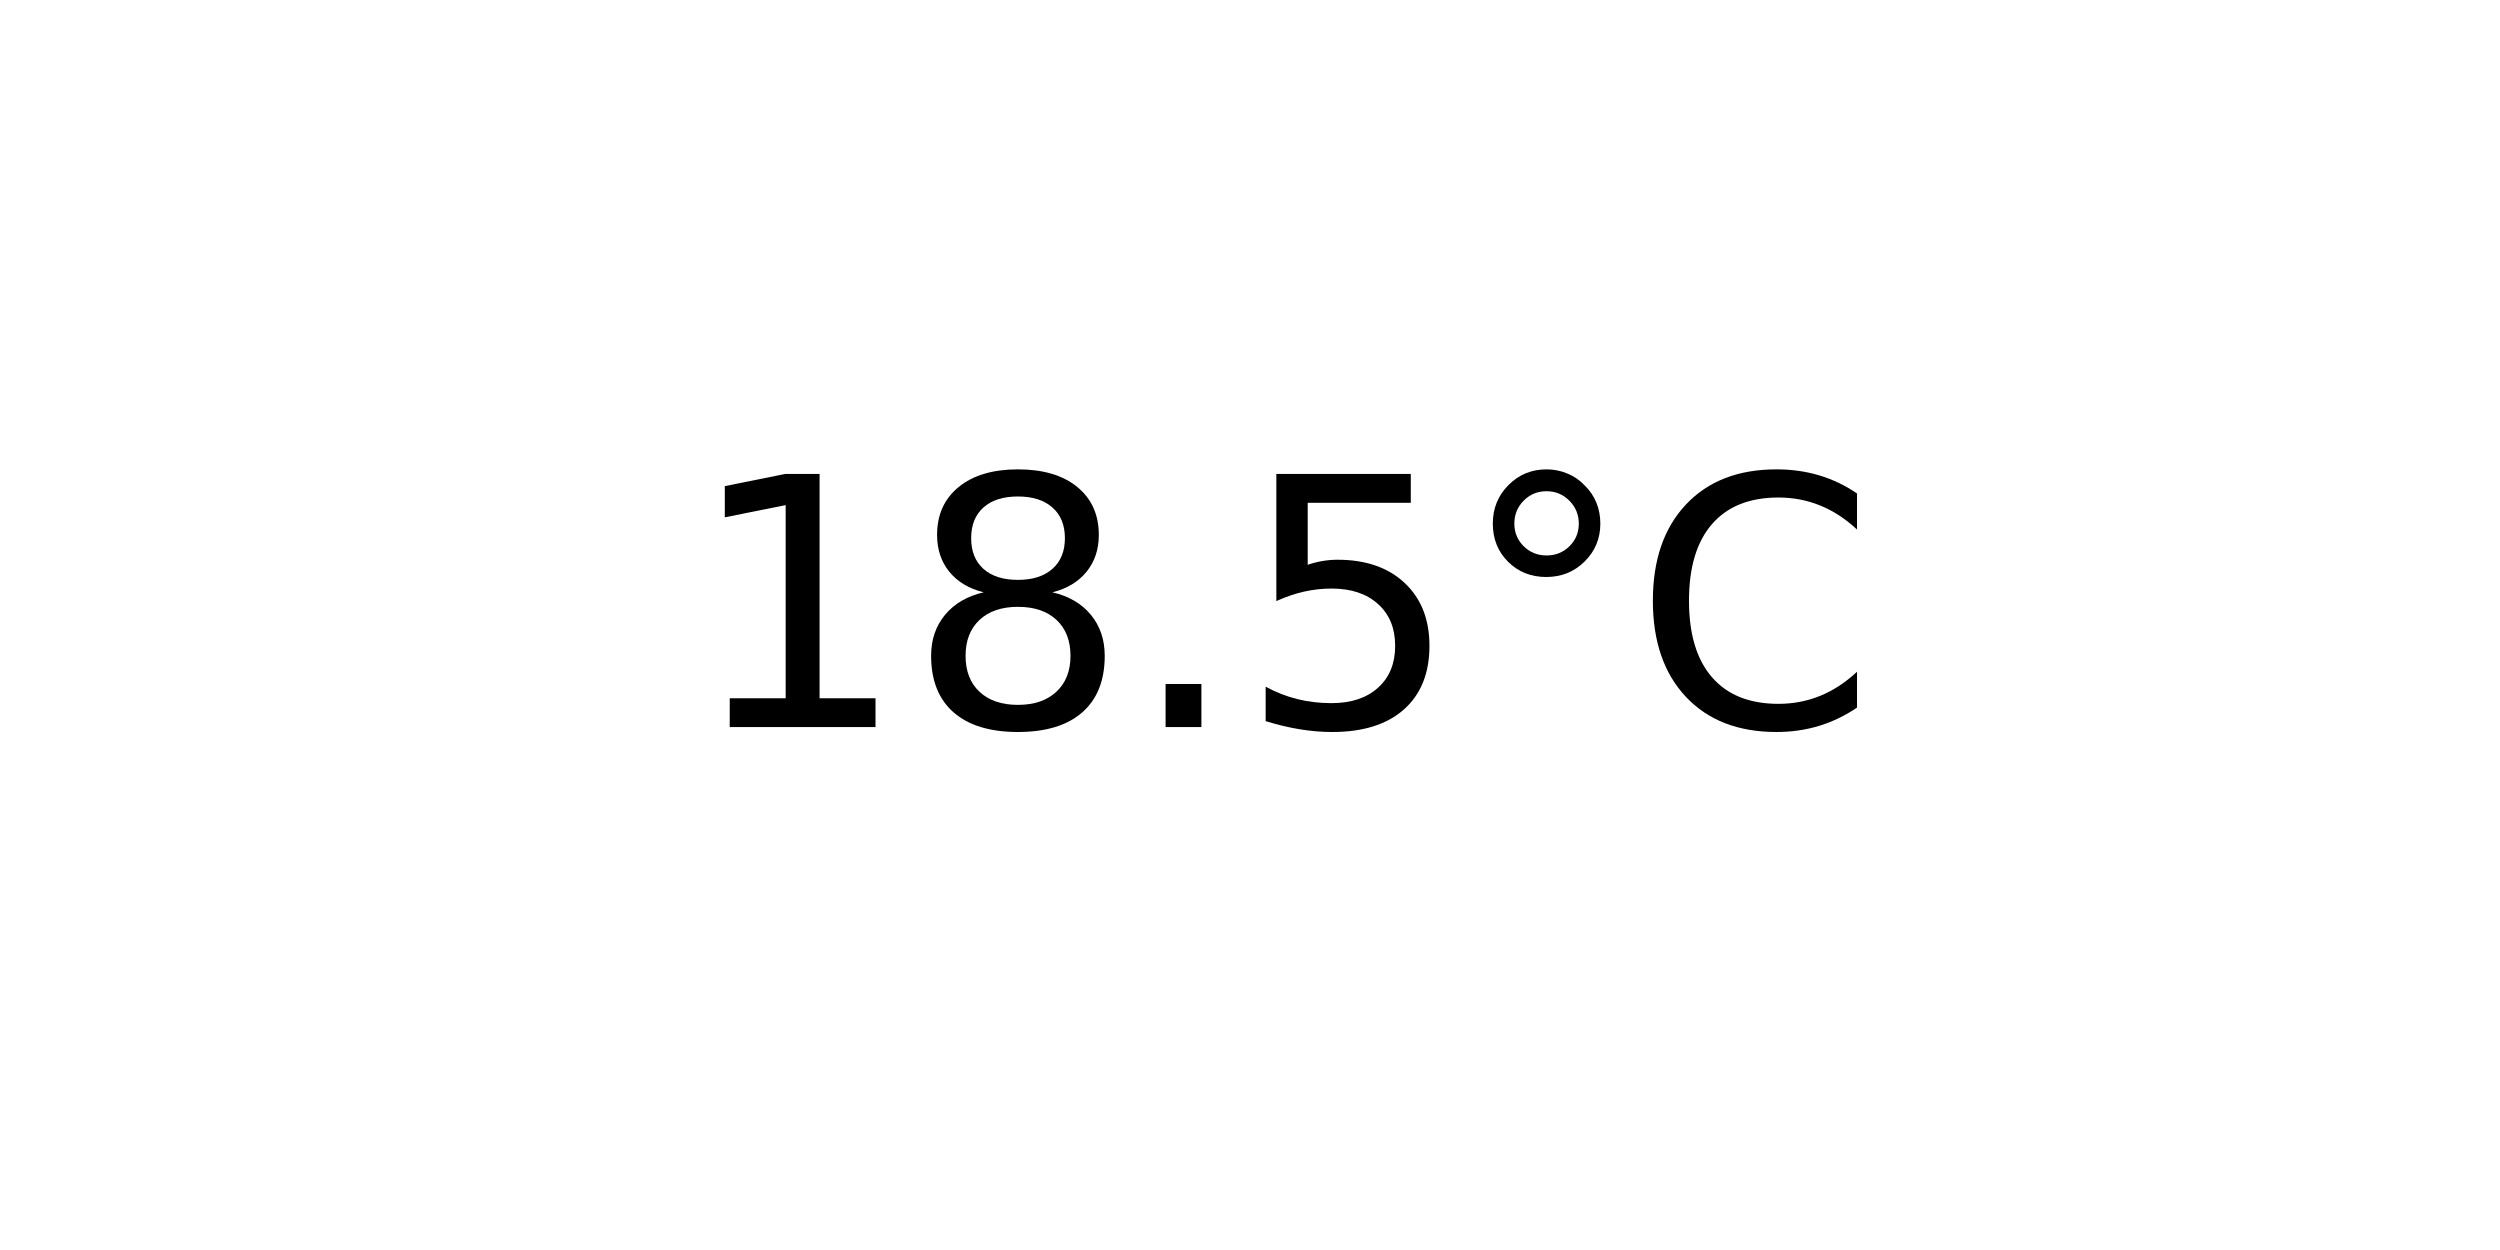
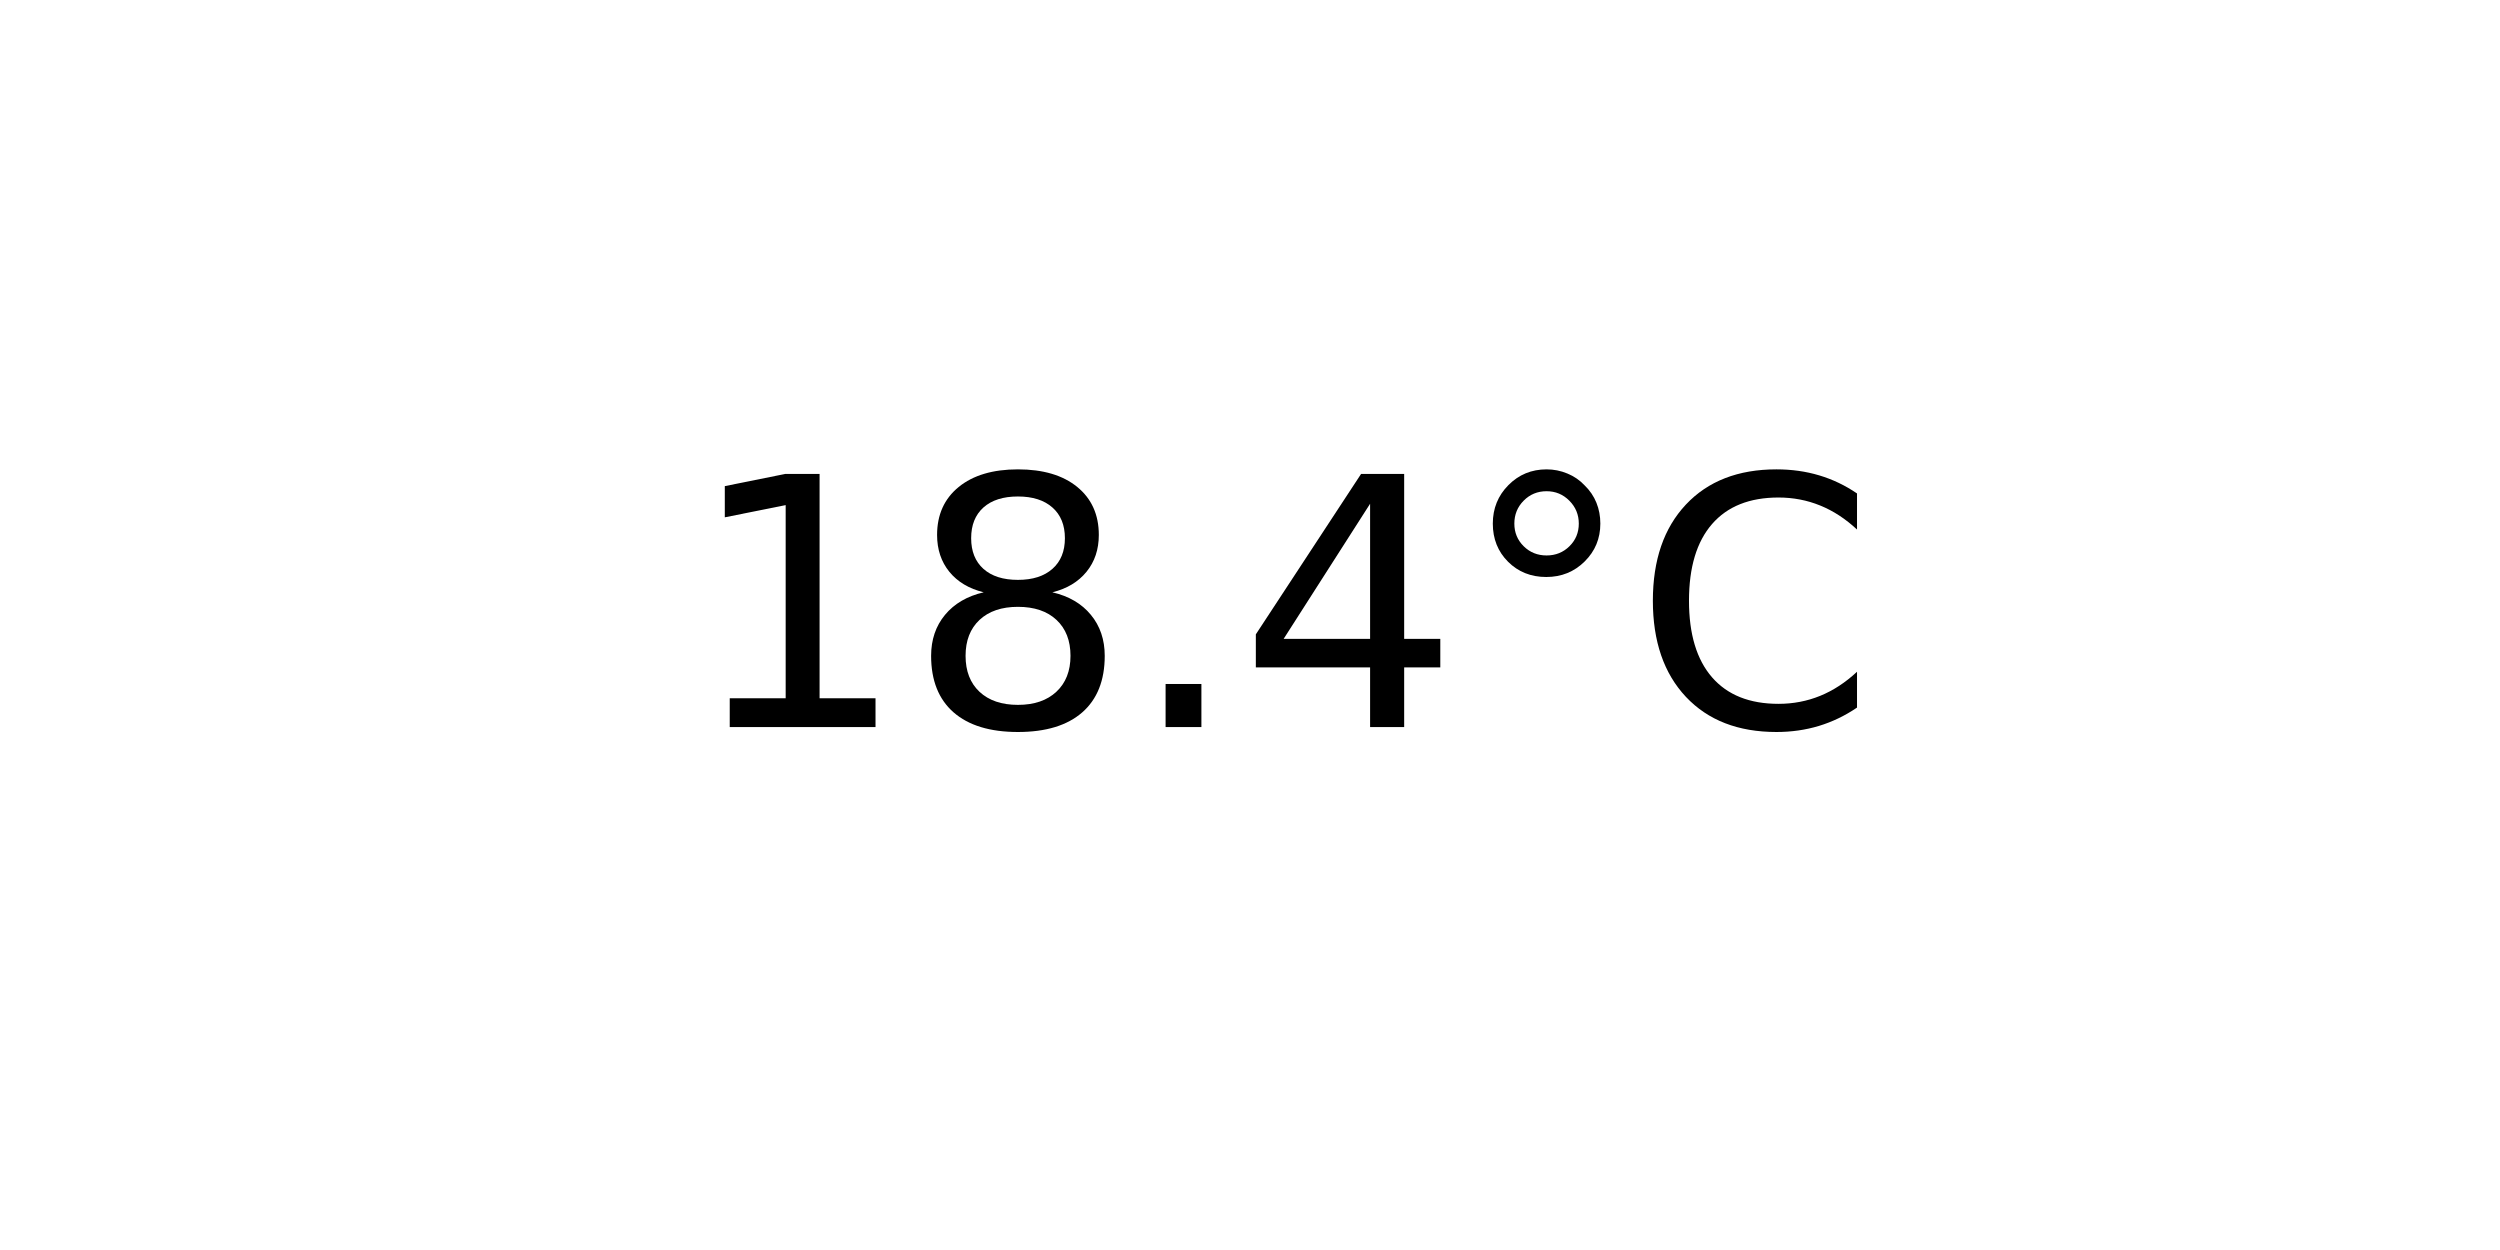
<svg xmlns="http://www.w3.org/2000/svg" xmlns:xlink="http://www.w3.org/1999/xlink" width="72pt" height="36pt" viewBox="0 0 72 36" version="1.1">
  <defs>
    <style type="text/css">*{stroke-linejoin: round; stroke-linecap: butt}</style>
  </defs>
  <g id="figure_1">
    <g id="axes_1">
      <g id="text_1">
        <g transform="translate(19.77578 20.93937) scale(0.1 -0.1)">
          <defs>
            <path id="DejaVuSans-31" d="M 794 531  L 1825 531  L 1825 4091  L 703 3866  L 703 4441  L 1819 4666  L 2450 4666  L 2450 531  L 3481 531  L 3481 0  L 794 0  L 794 531  z " transform="scale(0.015625)" />
            <path id="DejaVuSans-38" d="M 2034 2216  Q 1584 2216 1326 1975  Q 1069 1734 1069 1313  Q 1069 891 1326 650  Q 1584 409 2034 409  Q 2484 409 2743 651  Q 3003 894 3003 1313  Q 3003 1734 2745 1975  Q 2488 2216 2034 2216  z M 1403 2484  Q 997 2584 770 2862  Q 544 3141 544 3541  Q 544 4100 942 4425  Q 1341 4750 2034 4750  Q 2731 4750 3128 4425  Q 3525 4100 3525 3541  Q 3525 3141 3298 2862  Q 3072 2584 2669 2484  Q 3125 2378 3379 2068  Q 3634 1759 3634 1313  Q 3634 634 3220 271  Q 2806 -91 2034 -91  Q 1263 -91 848 271  Q 434 634 434 1313  Q 434 1759 690 2068  Q 947 2378 1403 2484  z M 1172 3481  Q 1172 3119 1398 2916  Q 1625 2713 2034 2713  Q 2441 2713 2670 2916  Q 2900 3119 2900 3481  Q 2900 3844 2670 4047  Q 2441 4250 2034 4250  Q 1625 4250 1398 4047  Q 1172 3844 1172 3481  z " transform="scale(0.015625)" />
            <path id="DejaVuSans-2e" d="M 684 794  L 1344 794  L 1344 0  L 684 0  L 684 794  z " transform="scale(0.015625)" />
-             <path id="DejaVuSans-35" d="M 691 4666  L 3169 4666  L 3169 4134  L 1269 4134  L 1269 2991  Q 1406 3038 1543 3061  Q 1681 3084 1819 3084  Q 2600 3084 3056 2656  Q 3513 2228 3513 1497  Q 3513 744 3044 326  Q 2575 -91 1722 -91  Q 1428 -91 1123 -41  Q 819 9 494 109  L 494 744  Q 775 591 1075 516  Q 1375 441 1709 441  Q 2250 441 2565 725  Q 2881 1009 2881 1497  Q 2881 1984 2565 2268  Q 2250 2553 1709 2553  Q 1456 2553 1204 2497  Q 953 2441 691 2322  L 691 4666  z " transform="scale(0.015625)" />
+             <path id="DejaVuSans-34" d="M 2419 4116  L 825 1625  L 2419 1625  L 2419 4116  z M 2253 4666  L 3047 4666  L 3047 1625  L 3713 1625  L 3713 1100  L 3047 1100  L 3047 0  L 2419 0  L 2419 1100  L 313 1100  L 313 1709  L 2253 4666  z " transform="scale(0.015625)" />
            <path id="DejaVuSans-b0" d="M 1600 4347  Q 1350 4347 1178 4173  Q 1006 4000 1006 3750  Q 1006 3503 1178 3333  Q 1350 3163 1600 3163  Q 1850 3163 2022 3333  Q 2194 3503 2194 3750  Q 2194 3997 2020 4172  Q 1847 4347 1600 4347  z M 1600 4750  Q 1800 4750 1984 4673  Q 2169 4597 2303 4453  Q 2447 4313 2519 4134  Q 2591 3956 2591 3750  Q 2591 3338 2302 3052  Q 2013 2766 1594 2766  Q 1172 2766 890 3047  Q 609 3328 609 3750  Q 609 4169 896 4459  Q 1184 4750 1600 4750  z " transform="scale(0.015625)" />
            <path id="DejaVuSans-43" d="M 4122 4306  L 4122 3641  Q 3803 3938 3442 4084  Q 3081 4231 2675 4231  Q 1875 4231 1450 3742  Q 1025 3253 1025 2328  Q 1025 1406 1450 917  Q 1875 428 2675 428  Q 3081 428 3442 575  Q 3803 722 4122 1019  L 4122 359  Q 3791 134 3420 21  Q 3050 -91 2638 -91  Q 1578 -91 968 557  Q 359 1206 359 2328  Q 359 3453 968 4101  Q 1578 4750 2638 4750  Q 3056 4750 3426 4639  Q 3797 4528 4122 4306  z " transform="scale(0.015625)" />
          </defs>
          <use xlink:href="#DejaVuSans-31" />
          <use xlink:href="#DejaVuSans-38" x="63.623" />
          <use xlink:href="#DejaVuSans-2e" x="127.246" />
-           <use xlink:href="#DejaVuSans-35" x="159.033" />
+           <use xlink:href="#DejaVuSans-34" x="159.033" />
          <use xlink:href="#DejaVuSans-b0" x="222.656" />
          <use xlink:href="#DejaVuSans-43" x="272.656" />
        </g>
      </g>
    </g>
  </g>
</svg>
